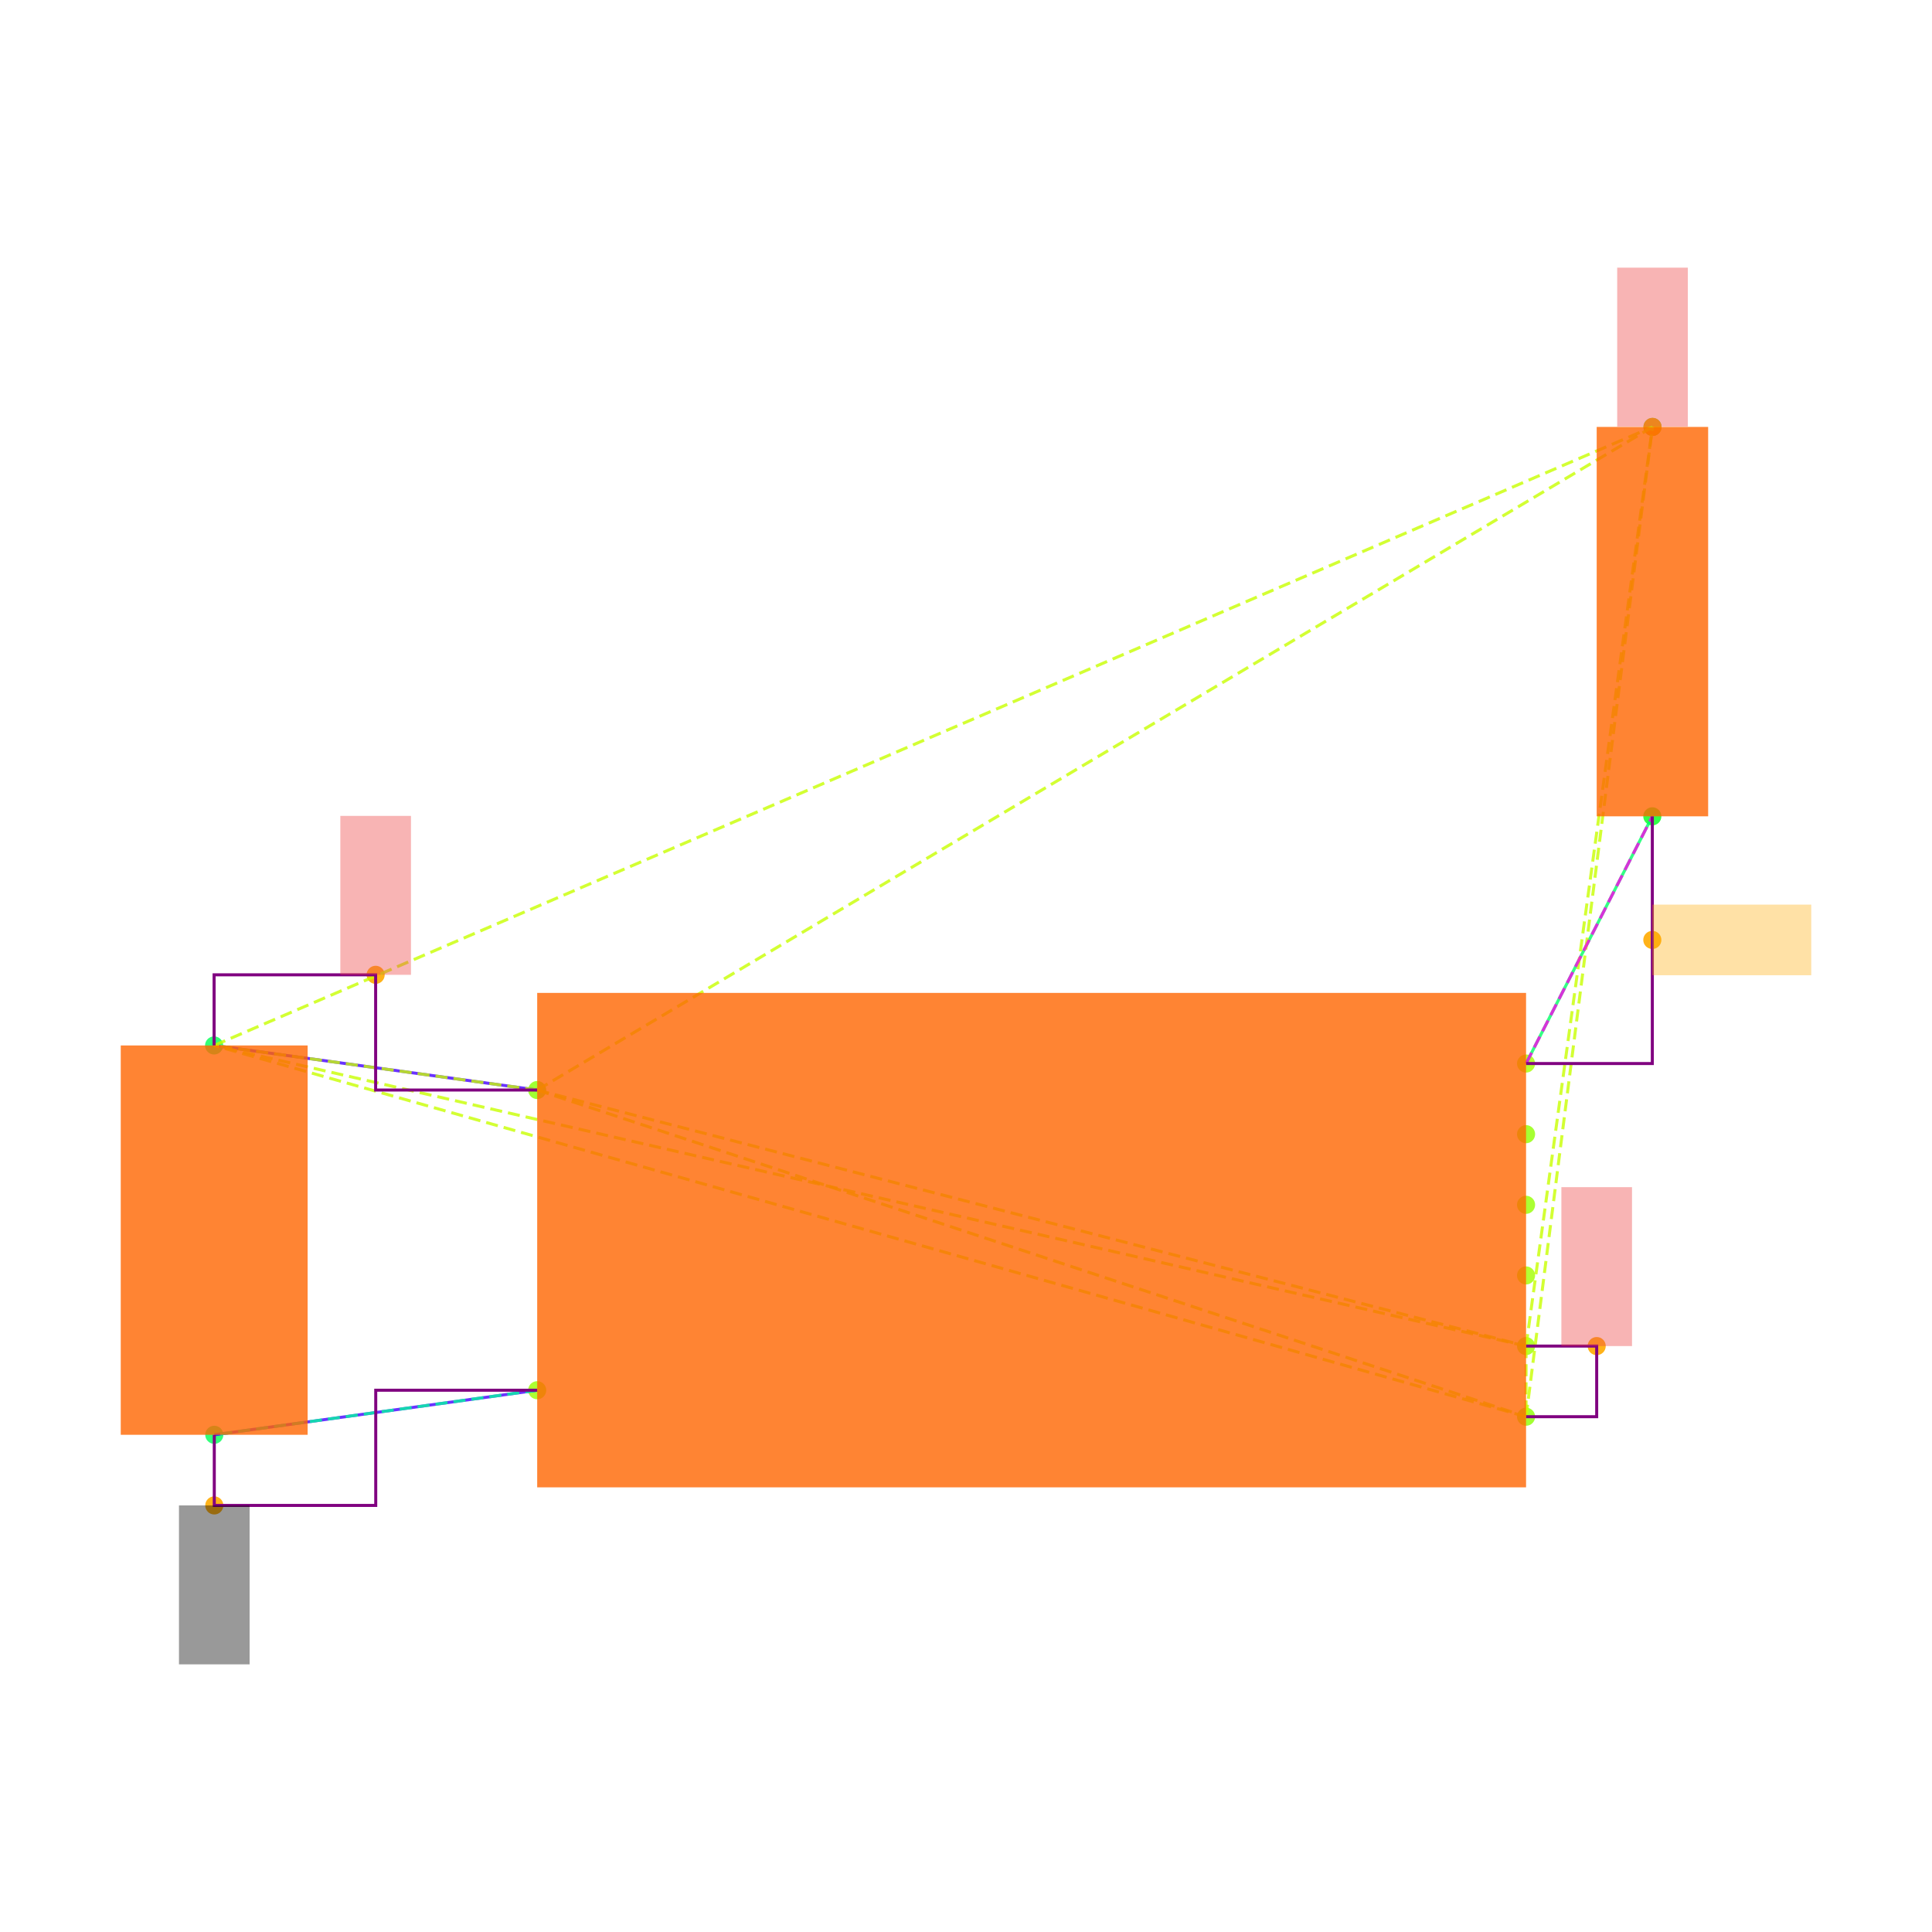
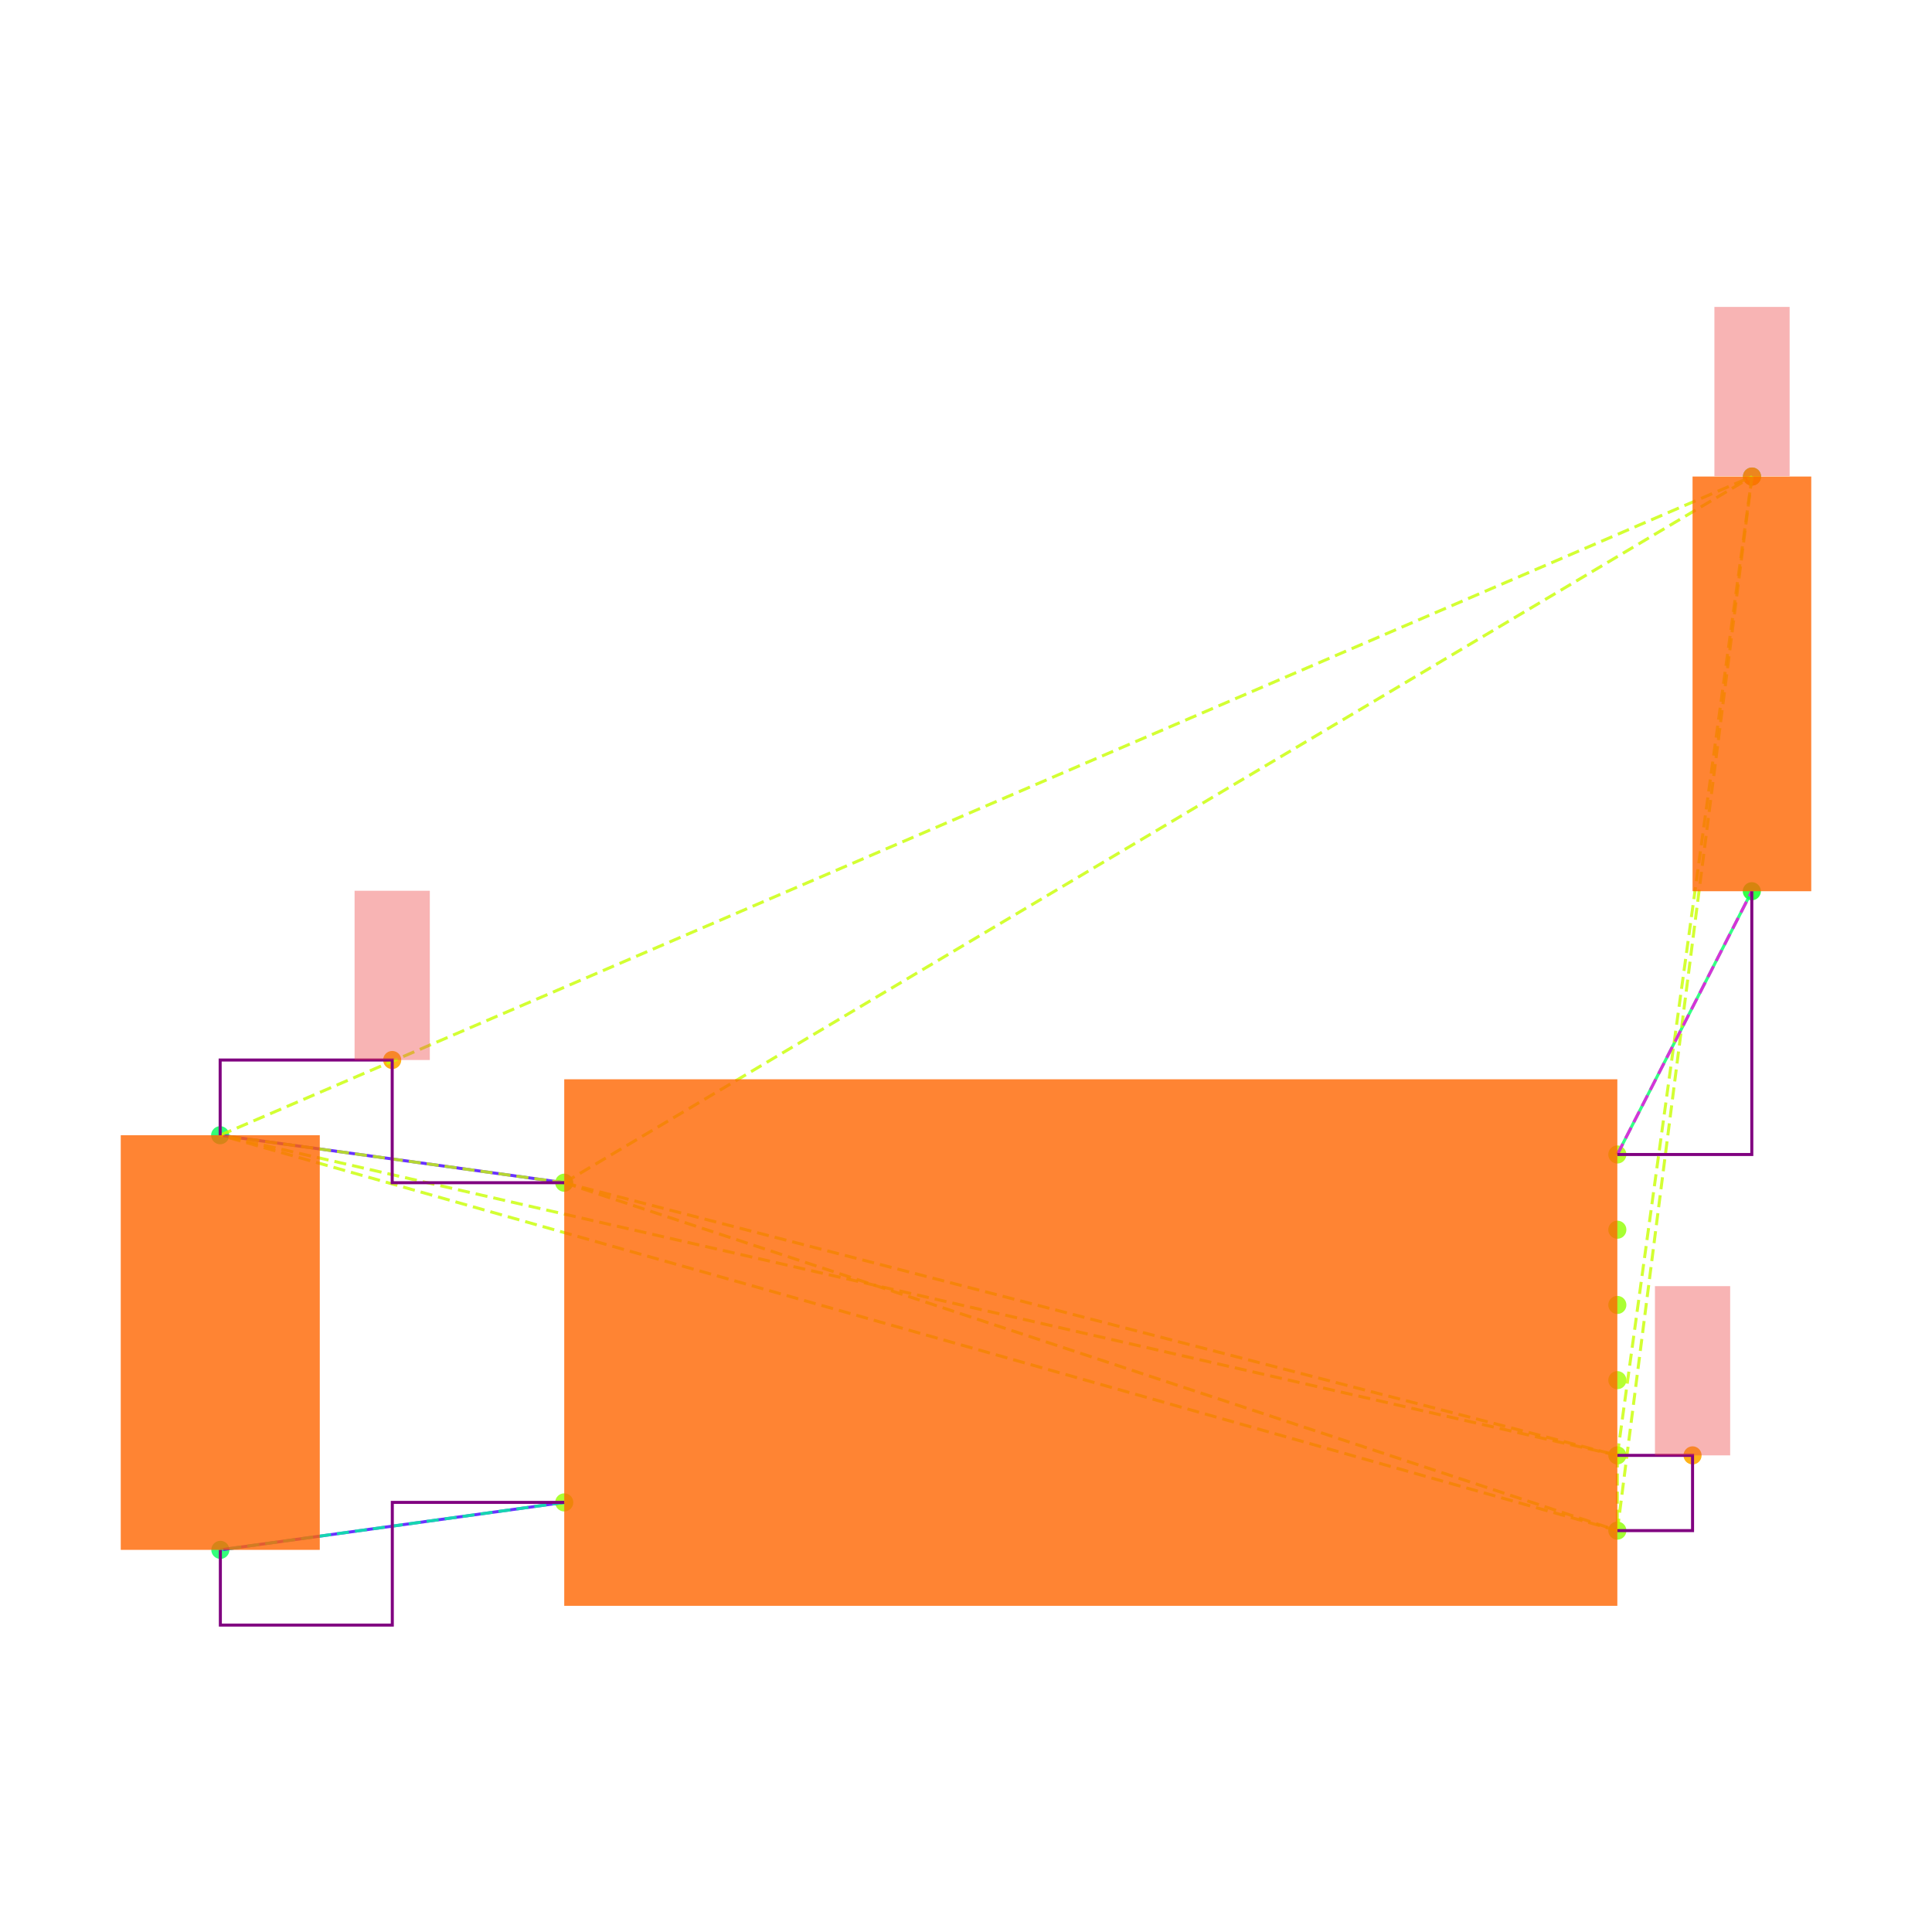
<svg xmlns="http://www.w3.org/2000/svg" width="640" height="640" viewBox="0 0 640 640">
  <rect width="100%" height="100%" fill="white" />
  <g>
-     <circle data-type="point" data-label="U3.8 x-" data-x="-1.4" data-y="0.42500000000000004" cx="177.952" cy="361.086" r="3" fill="hsl(88, 100%, 50%, 0.8)" />
+     <circle data-type="point" data-label="U3.8 x-" data-x="-1.4" data-y="0.42500000000000004" cx="186.912" cy="391.787" r="3" fill="hsl(88, 100%, 50%, 0.8)" />
  </g>
  <g>
-     <circle data-type="point" data-label="U3.4 x-" data-x="-1.4" data-y="-0.42500000000000004" cx="177.952" cy="460.528" r="3" fill="hsl(84, 100%, 50%, 0.8)" />
+     <circle data-type="point" data-label="U3.4 x-" data-x="-1.4" data-y="-0.42500000000000004" cx="186.912" cy="497.688" r="3" fill="hsl(84, 100%, 50%, 0.8)" />
  </g>
  <g>
-     <circle data-type="point" data-label="U3.1 x+" data-x="1.4" data-y="0.5" cx="505.527" cy="352.311" r="3" fill="hsl(81, 100%, 50%, 0.8)" />
+     <circle data-type="point" data-label="U3.1 x+" data-x="1.4" data-y="0.5" cx="535.763" cy="382.443" r="3" fill="hsl(81, 100%, 50%, 0.8)" />
  </g>
  <g>
-     <circle data-type="point" data-label="U3.6 x+" data-x="1.4" data-y="0.30000000000000004" cx="505.527" cy="375.71" r="3" fill="hsl(86, 100%, 50%, 0.8)" />
+     <circle data-type="point" data-label="U3.6 x+" data-x="1.4" data-y="0.30000000000000004" cx="535.763" cy="407.361" r="3" fill="hsl(86, 100%, 50%, 0.8)" />
  </g>
  <g>
-     <circle data-type="point" data-label="U3.5 x+" data-x="1.4" data-y="0.10000000000000009" cx="505.527" cy="399.108" r="3" fill="hsl(85, 100%, 50%, 0.8)" />
+     <circle data-type="point" data-label="U3.5 x+" data-x="1.4" data-y="0.10000000000000009" cx="535.763" cy="432.279" r="3" fill="hsl(85, 100%, 50%, 0.8)" />
  </g>
  <g>
-     <circle data-type="point" data-label="U3.2 x+" data-x="1.4" data-y="-0.09999999999999998" cx="505.527" cy="422.506" r="3" fill="hsl(82, 100%, 50%, 0.8)" />
+     <circle data-type="point" data-label="U3.2 x+" data-x="1.4" data-y="-0.09999999999999998" cx="535.763" cy="457.196" r="3" fill="hsl(82, 100%, 50%, 0.8)" />
  </g>
  <g>
-     <circle data-type="point" data-label="U3.3 x+" data-x="1.4" data-y="-0.3" cx="505.527" cy="445.904" r="3" fill="hsl(83, 100%, 50%, 0.8)" />
+     <circle data-type="point" data-label="U3.3 x+" data-x="1.4" data-y="-0.3" cx="535.763" cy="482.114" r="3" fill="hsl(83, 100%, 50%, 0.8)" />
  </g>
  <g>
-     <circle data-type="point" data-label="U3.7 x+" data-x="1.4" data-y="-0.5" cx="505.527" cy="469.302" r="3" fill="hsl(87, 100%, 50%, 0.8)" />
+     <circle data-type="point" data-label="U3.7 x+" data-x="1.4" data-y="-0.5" cx="535.763" cy="507.032" r="3" fill="hsl(87, 100%, 50%, 0.8)" />
  </g>
  <g>
-     <circle data-type="point" data-label="C20.1 y+" data-x="-2.3148566499999994" data-y="0.5512093000000002" cx="70.922" cy="346.32" r="3" fill="hsl(140, 100%, 50%, 0.8)" />
+     <circle data-type="point" data-label="C20.1 y+" data-x="-2.3148566499999994" data-y="0.5512093000000002" cx="72.93" cy="376.062" r="3" fill="hsl(140, 100%, 50%, 0.8)" />
  </g>
  <g>
-     <circle data-type="point" data-label="C20.2 y-" data-x="-2.31430995" data-y="-0.5512093000000002" cx="70.986" cy="475.294" r="3" fill="hsl(141, 100%, 50%, 0.8)" />
+     <circle data-type="point" data-label="C20.2 y-" data-x="-2.31430995" data-y="-0.5512093000000002" cx="72.998" cy="513.413" r="3" fill="hsl(141, 100%, 50%, 0.8)" />
  </g>
  <g>
-     <circle data-type="point" data-label="R11.1 y+" data-x="1.7580660749999977" data-y="2.3025814000000002" cx="547.418" cy="141.425" r="3" fill="hsl(125, 100%, 50%, 0.8)" />
+     <circle data-type="point" data-label="R11.1 y+" data-x="1.7580660749999977" data-y="2.3025814000000002" cx="580.375" cy="157.859" r="3" fill="hsl(125, 100%, 50%, 0.8)" />
  </g>
  <g>
-     <circle data-type="point" data-label="R11.2 y-" data-x="1.757519574999999" data-y="1.2" cx="547.354" cy="270.418" r="3" fill="hsl(126, 100%, 50%, 0.8)" />
+     <circle data-type="point" data-label="R11.2 y-" data-x="1.757519574999999" data-y="1.2" cx="580.307" cy="295.23" r="3" fill="hsl(126, 100%, 50%, 0.8)" />
  </g>
  <g>
-     <circle data-type="point" data-label="anchorPoint orientation: y+" data-x="-1.8574283249999997" data-y="0.7512093000000004" cx="124.437" cy="322.922" r="3" fill="hsl(40, 100%, 50%, 0.9)" />
+     <circle data-type="point" data-label="" data-x="-1.8574283249999997" data-y="0.7512093000000004" cx="129.921" cy="351.145" r="3" fill="hsl(40, 100%, 50%, 0.9)" />
  </g>
  <g>
-     <circle data-type="point" data-label="anchorPoint orientation: y+" data-x="1.5999999999999999" data-y="-0.3" cx="528.926" cy="445.904" r="3" fill="hsl(40, 100%, 50%, 0.9)" />
+     <circle data-type="point" data-label="" data-x="1.5999999999999999" data-y="-0.3" cx="560.681" cy="482.114" r="3" fill="hsl(40, 100%, 50%, 0.9)" />
  </g>
  <g>
-     <circle data-type="point" data-label="anchorPoint orientation: y+" data-x="1.7580660749999977" data-y="2.3025814000000002" cx="547.418" cy="141.425" r="3" fill="hsl(40, 100%, 50%, 0.9)" />
+     <circle data-type="point" data-label="" data-x="1.7580660749999977" data-y="2.3025814000000002" cx="580.375" cy="157.859" r="3" fill="hsl(40, 100%, 50%, 0.9)" />
  </g>
  <g>
-     <circle data-type="point" data-label="anchorPoint orientation: y-" data-x="-2.31430995" data-y="-0.7512093000000004" cx="70.986" cy="498.692" r="3" fill="hsl(40, 100%, 50%, 0.9)" />
+     <polyline data-points="-2.3148566499999994,0.5512093000000002 -1.4,0.42500000000000004" data-type="line" data-label="" points="72.93,376.062 186.912,391.787" fill="none" stroke="hsl(256, 100%, 50%, 0.8)" stroke-width="1" />
  </g>
  <g>
-     <circle data-type="point" data-label="anchorPoint orientation: x+" data-x="1.757519574999999" data-y="0.85" cx="547.354" cy="311.364" r="3" fill="hsl(40, 100%, 50%, 0.9)" />
+     <polyline data-points="-2.31430995,-0.5512093000000002 -1.4,-0.42500000000000004" data-type="line" data-label="" points="72.998,513.413 186.912,497.688" fill="none" stroke="hsl(256, 100%, 50%, 0.8)" stroke-width="1" />
  </g>
  <g>
-     <polyline data-points="-2.3148566499999994,0.5512093000000002 -1.4,0.42500000000000004" data-type="line" data-label="" points="70.922,346.32 177.952,361.086" fill="none" stroke="hsl(256, 100%, 50%, 0.8)" stroke-width="1" />
+     <polyline data-points="1.757519574999999,1.2 1.4,0.5" data-type="line" data-label="" points="580.307,295.23 535.763,382.443" fill="none" stroke="hsl(144, 100%, 50%, 0.8)" stroke-width="1" />
  </g>
  <g>
-     <polyline data-points="-2.31430995,-0.5512093000000002 -1.4,-0.42500000000000004" data-type="line" data-label="" points="70.986,475.294 177.952,460.528" fill="none" stroke="hsl(256, 100%, 50%, 0.8)" stroke-width="1" />
+     <polyline data-points="-1.4,0.42500000000000004 1.4,-0.3" data-type="line" data-label="" points="186.912,391.787 535.763,482.114" fill="none" stroke="hsl(73, 100%, 50%, 0.8)" stroke-width="1" stroke-dasharray="4 2" />
  </g>
  <g>
-     <polyline data-points="1.757519574999999,1.2 1.4,0.5" data-type="line" data-label="" points="547.354,270.418 505.527,352.311" fill="none" stroke="hsl(144, 100%, 50%, 0.8)" stroke-width="1" />
+     <polyline data-points="-1.4,0.42500000000000004 1.4,-0.5" data-type="line" data-label="" points="186.912,391.787 535.763,507.032" fill="none" stroke="hsl(73, 100%, 50%, 0.8)" stroke-width="1" stroke-dasharray="4 2" />
  </g>
  <g>
-     <polyline data-points="-1.4,0.42500000000000004 1.4,-0.3" data-type="line" data-label="" points="177.952,361.086 505.527,445.904" fill="none" stroke="hsl(73, 100%, 50%, 0.8)" stroke-width="1" stroke-dasharray="4 2" />
+     <polyline data-points="-1.4,0.42500000000000004 -2.3148566499999994,0.5512093000000002" data-type="line" data-label="" points="186.912,391.787 72.93,376.062" fill="none" stroke="hsl(73, 100%, 50%, 0.8)" stroke-width="1" stroke-dasharray="4 2" />
  </g>
  <g>
-     <polyline data-points="-1.4,0.42500000000000004 1.4,-0.5" data-type="line" data-label="" points="177.952,361.086 505.527,469.302" fill="none" stroke="hsl(73, 100%, 50%, 0.8)" stroke-width="1" stroke-dasharray="4 2" />
+     <polyline data-points="-1.4,0.42500000000000004 1.7580660749999977,2.3025814000000002" data-type="line" data-label="" points="186.912,391.787 580.375,157.859" fill="none" stroke="hsl(73, 100%, 50%, 0.8)" stroke-width="1" stroke-dasharray="4 2" />
  </g>
  <g>
-     <polyline data-points="-1.4,0.42500000000000004 -2.3148566499999994,0.5512093000000002" data-type="line" data-label="" points="177.952,361.086 70.922,346.32" fill="none" stroke="hsl(73, 100%, 50%, 0.8)" stroke-width="1" stroke-dasharray="4 2" />
+     <polyline data-points="1.4,-0.3 1.4,-0.5" data-type="line" data-label="" points="535.763,482.114 535.763,507.032" fill="none" stroke="hsl(73, 100%, 50%, 0.8)" stroke-width="1" stroke-dasharray="4 2" />
  </g>
  <g>
-     <polyline data-points="-1.4,0.42500000000000004 1.7580660749999977,2.3025814000000002" data-type="line" data-label="" points="177.952,361.086 547.418,141.425" fill="none" stroke="hsl(73, 100%, 50%, 0.8)" stroke-width="1" stroke-dasharray="4 2" />
+     <polyline data-points="1.4,-0.3 -2.3148566499999994,0.5512093000000002" data-type="line" data-label="" points="535.763,482.114 72.93,376.062" fill="none" stroke="hsl(73, 100%, 50%, 0.8)" stroke-width="1" stroke-dasharray="4 2" />
  </g>
  <g>
-     <polyline data-points="1.4,-0.3 1.4,-0.5" data-type="line" data-label="" points="505.527,445.904 505.527,469.302" fill="none" stroke="hsl(73, 100%, 50%, 0.8)" stroke-width="1" stroke-dasharray="4 2" />
+     <polyline data-points="1.4,-0.3 1.7580660749999977,2.3025814000000002" data-type="line" data-label="" points="535.763,482.114 580.375,157.859" fill="none" stroke="hsl(73, 100%, 50%, 0.8)" stroke-width="1" stroke-dasharray="4 2" />
  </g>
  <g>
-     <polyline data-points="1.4,-0.3 -2.3148566499999994,0.5512093000000002" data-type="line" data-label="" points="505.527,445.904 70.922,346.32" fill="none" stroke="hsl(73, 100%, 50%, 0.8)" stroke-width="1" stroke-dasharray="4 2" />
+     <polyline data-points="1.4,-0.5 -2.3148566499999994,0.5512093000000002" data-type="line" data-label="" points="535.763,507.032 72.93,376.062" fill="none" stroke="hsl(73, 100%, 50%, 0.8)" stroke-width="1" stroke-dasharray="4 2" />
  </g>
  <g>
-     <polyline data-points="1.4,-0.3 1.7580660749999977,2.3025814000000002" data-type="line" data-label="" points="505.527,445.904 547.418,141.425" fill="none" stroke="hsl(73, 100%, 50%, 0.8)" stroke-width="1" stroke-dasharray="4 2" />
+     <polyline data-points="1.4,-0.5 1.7580660749999977,2.3025814000000002" data-type="line" data-label="" points="535.763,507.032 580.375,157.859" fill="none" stroke="hsl(73, 100%, 50%, 0.8)" stroke-width="1" stroke-dasharray="4 2" />
  </g>
  <g>
-     <polyline data-points="1.4,-0.5 -2.3148566499999994,0.5512093000000002" data-type="line" data-label="" points="505.527,469.302 70.922,346.32" fill="none" stroke="hsl(73, 100%, 50%, 0.8)" stroke-width="1" stroke-dasharray="4 2" />
+     <polyline data-points="-2.3148566499999994,0.5512093000000002 1.7580660749999977,2.3025814000000002" data-type="line" data-label="" points="72.93,376.062 580.375,157.859" fill="none" stroke="hsl(73, 100%, 50%, 0.8)" stroke-width="1" stroke-dasharray="4 2" />
  </g>
  <g>
-     <polyline data-points="1.4,-0.5 1.7580660749999977,2.3025814000000002" data-type="line" data-label="" points="505.527,469.302 547.418,141.425" fill="none" stroke="hsl(73, 100%, 50%, 0.8)" stroke-width="1" stroke-dasharray="4 2" />
+     <polyline data-points="-1.4,-0.42500000000000004 -2.31430995,-0.5512093000000002" data-type="line" data-label="" points="186.912,497.688 72.998,513.413" fill="none" stroke="hsl(157, 100%, 50%, 0.8)" stroke-width="1" stroke-dasharray="4 2" />
  </g>
  <g>
-     <polyline data-points="-2.3148566499999994,0.5512093000000002 1.7580660749999977,2.3025814000000002" data-type="line" data-label="" points="70.922,346.32 547.418,141.425" fill="none" stroke="hsl(73, 100%, 50%, 0.8)" stroke-width="1" stroke-dasharray="4 2" />
+     <polyline data-points="1.4,0.5 1.757519574999999,1.2" data-type="line" data-label="" points="535.763,382.443 580.307,295.23" fill="none" stroke="hsl(304, 100%, 50%, 0.8)" stroke-width="1" stroke-dasharray="4 2" />
  </g>
  <g>
-     <polyline data-points="-1.4,-0.42500000000000004 -2.31430995,-0.5512093000000002" data-type="line" data-label="" points="177.952,460.528 70.986,475.294" fill="none" stroke="hsl(157, 100%, 50%, 0.8)" stroke-width="1" stroke-dasharray="4 2" />
+     <polyline data-points="-1.4,0.42500000000000004 -1.8574283249999997,0.42500000000000004 -1.8574283249999997,0.7512093000000004 -2.3148566499999994,0.7512093000000004 -2.3148566499999994,0.5512093000000002" data-type="line" data-label="" points="186.912,391.787 129.921,391.787 129.921,351.145 72.93,351.145 72.93,376.062" fill="none" stroke="purple" stroke-width="1" />
  </g>
  <g>
-     <polyline data-points="1.4,0.5 1.757519574999999,1.2" data-type="line" data-label="" points="505.527,352.311 547.354,270.418" fill="none" stroke="hsl(304, 100%, 50%, 0.8)" stroke-width="1" stroke-dasharray="4 2" />
+     <polyline data-points="1.4,-0.5 1.5999999999999999,-0.5 1.5999999999999999,-0.3 1.4,-0.3" data-type="line" data-label="" points="535.763,507.032 560.681,507.032 560.681,482.114 535.763,482.114" fill="none" stroke="purple" stroke-width="1" />
  </g>
  <g>
-     <polyline data-points="-1.4,0.42500000000000004 -1.8574283249999997,0.42500000000000004 -1.8574283249999997,0.7512093000000004 -2.3148566499999994,0.7512093000000004 -2.3148566499999994,0.5512093000000002" data-type="line" data-label="" points="177.952,361.086 124.437,361.086 124.437,322.922 70.922,322.922 70.922,346.32" fill="none" stroke="purple" stroke-width="1" />
+     <polyline data-points="-2.31430995,-0.5512093000000002 -2.31430995,-0.7512093000000004 -1.857154975,-0.7512093000000004 -1.857154975,-0.42500000000000004 -1.4,-0.42500000000000004" data-type="line" data-label="" points="72.998,513.413 72.998,538.33 129.955,538.33 129.955,497.688 186.912,497.688" fill="none" stroke="purple" stroke-width="1" />
  </g>
  <g>
-     <polyline data-points="1.4,-0.5 1.5999999999999999,-0.5 1.5999999999999999,-0.3 1.4,-0.3" data-type="line" data-label="" points="505.527,469.302 528.926,469.302 528.926,445.904 505.527,445.904" fill="none" stroke="purple" stroke-width="1" />
+     <polyline data-points="1.757519574999999,1.2 1.757519574999999,0.5 1.4,0.5" data-type="line" data-label="" points="580.307,295.23 580.307,382.443 535.763,382.443" fill="none" stroke="purple" stroke-width="1" />
  </g>
  <g>
-     <polyline data-points="-2.31430995,-0.5512093000000002 -2.31430995,-0.7512093000000004 -1.857154975,-0.7512093000000004 -1.857154975,-0.42500000000000004 -1.4,-0.42500000000000004" data-type="line" data-label="" points="70.986,475.294 70.986,498.692 124.469,498.692 124.469,460.528 177.952,460.528" fill="none" stroke="purple" stroke-width="1" />
+     <rect data-type="rect" data-label="schematic_component_0" data-x="0" data-y="0" x="186.912" y="357.525" width="348.851" height="174.426" fill="hsl(24, 100%, 50%, 0.8)" stroke="black" stroke-width="0.008" />
  </g>
  <g>
-     <polyline data-points="1.757519574999999,1.2 1.757519574999999,0.5 1.4,0.5" data-type="line" data-label="" points="547.354,270.418 547.354,352.311 505.527,352.311" fill="none" stroke="purple" stroke-width="1" />
+     <rect data-type="rect" data-label="schematic_component_1" data-x="-2.3145833" data-y="0" x="40" y="376.062" width="65.929" height="137.35" fill="hsl(24, 100%, 50%, 0.8)" stroke="black" stroke-width="0.008" />
  </g>
  <g>
-     <rect data-type="rect" data-label="schematic_component_0" data-x="0" data-y="0" x="177.952" y="328.913" width="327.575" height="163.788" fill="hsl(24, 100%, 50%, 0.8)" stroke="black" stroke-width="0.009" />
+     <rect data-type="rect" data-label="schematic_component_2" data-x="1.7577928249999983" data-y="1.7512907000000002" x="560.681" y="157.859" width="39.319" height="137.37" fill="hsl(24, 100%, 50%, 0.8)" stroke="black" stroke-width="0.008" />
  </g>
  <g>
-     <rect data-type="rect" data-label="schematic_component_1" data-x="-2.3145833" data-y="0" x="40" y="346.32" width="61.908" height="128.973" fill="hsl(24, 100%, 50%, 0.8)" stroke="black" stroke-width="0.009" />
+     <rect data-type="rect" data-label="netId: V3_3 globalConnNetId: connectivity_net0" data-x="-1.8574283249999997" data-y="0.9762093000000004" x="117.462" y="295.079" width="24.918" height="56.065" fill="#ef444466" stroke="#ef4444" stroke-width="0.008" />
  </g>
  <g>
-     <rect data-type="rect" data-label="schematic_component_2" data-x="1.7577928249999983" data-y="1.7512907000000002" x="528.926" y="141.425" width="36.921" height="128.992" fill="hsl(24, 100%, 50%, 0.8)" stroke="black" stroke-width="0.009" />
+     <rect data-type="rect" data-label="netId: V3_3 globalConnNetId: connectivity_net0" data-x="1.5999999999999999" data-y="-0.07499999999999998" x="548.222" y="426.049" width="24.918" height="56.065" fill="#ef444466" stroke="#ef4444" stroke-width="0.008" />
  </g>
  <g>
-     <rect data-type="rect" data-label="netId: V3_3 globalConnNetId: connectivity_net0 available orientations: y+" data-x="-1.8574283249999997" data-y="0.9762093000000004" x="112.738" y="270.276" width="23.398" height="52.646" fill="#ef444466" stroke="#ef4444" stroke-width="0.009" />
-   </g>
-   <g>
-     <rect data-type="rect" data-label="netId: V3_3 globalConnNetId: connectivity_net0 available orientations: y+" data-x="1.5999999999999999" data-y="-0.07499999999999998" x="517.226" y="393.258" width="23.398" height="52.646" fill="#ef444466" stroke="#ef4444" stroke-width="0.009" />
-   </g>
-   <g>
-     <rect data-type="rect" data-label="netId: V3_3 globalConnNetId: connectivity_net0 available orientations: y+" data-x="1.7580660749999977" data-y="2.5285814" x="535.719" y="88.662" width="23.398" height="52.646" fill="#ef444466" stroke="#ef4444" stroke-width="0.009" />
-   </g>
-   <g>
-     <rect data-type="rect" data-label="netId: GND globalConnNetId: connectivity_net1 available orientations: y-" data-x="-2.31430995" data-y="-0.9762093000000004" x="59.287" y="498.692" width="23.398" height="52.646" fill="#00000066" stroke="#000000" stroke-width="0.009" />
-   </g>
-   <g>
-     <rect data-type="rect" data-label="netId: FLASH_N_CS globalConnNetId: connectivity_net2 available orientations: any" data-x="1.982519574999999" data-y="0.85" x="547.354" y="299.665" width="52.646" height="23.398" fill="hsl(40, 100%, 50%, 0.35)" stroke="black" stroke-width="0.009" />
+     <rect data-type="rect" data-label="netId: V3_3 globalConnNetId: connectivity_net0" data-x="1.7580660749999977" data-y="2.5285814" x="567.916" y="101.67" width="24.918" height="56.065" fill="#ef444466" stroke="#ef4444" stroke-width="0.008" />
  </g>
  <g id="crosshair" style="display: none">
    <line id="crosshair-h" y1="0" y2="640" stroke="#666" stroke-width="0.5" />
    <line id="crosshair-v" x1="0" x2="640" stroke="#666" stroke-width="0.5" />
    <text id="coordinates" font-family="monospace" font-size="12" fill="#666" />
  </g>
</svg>
